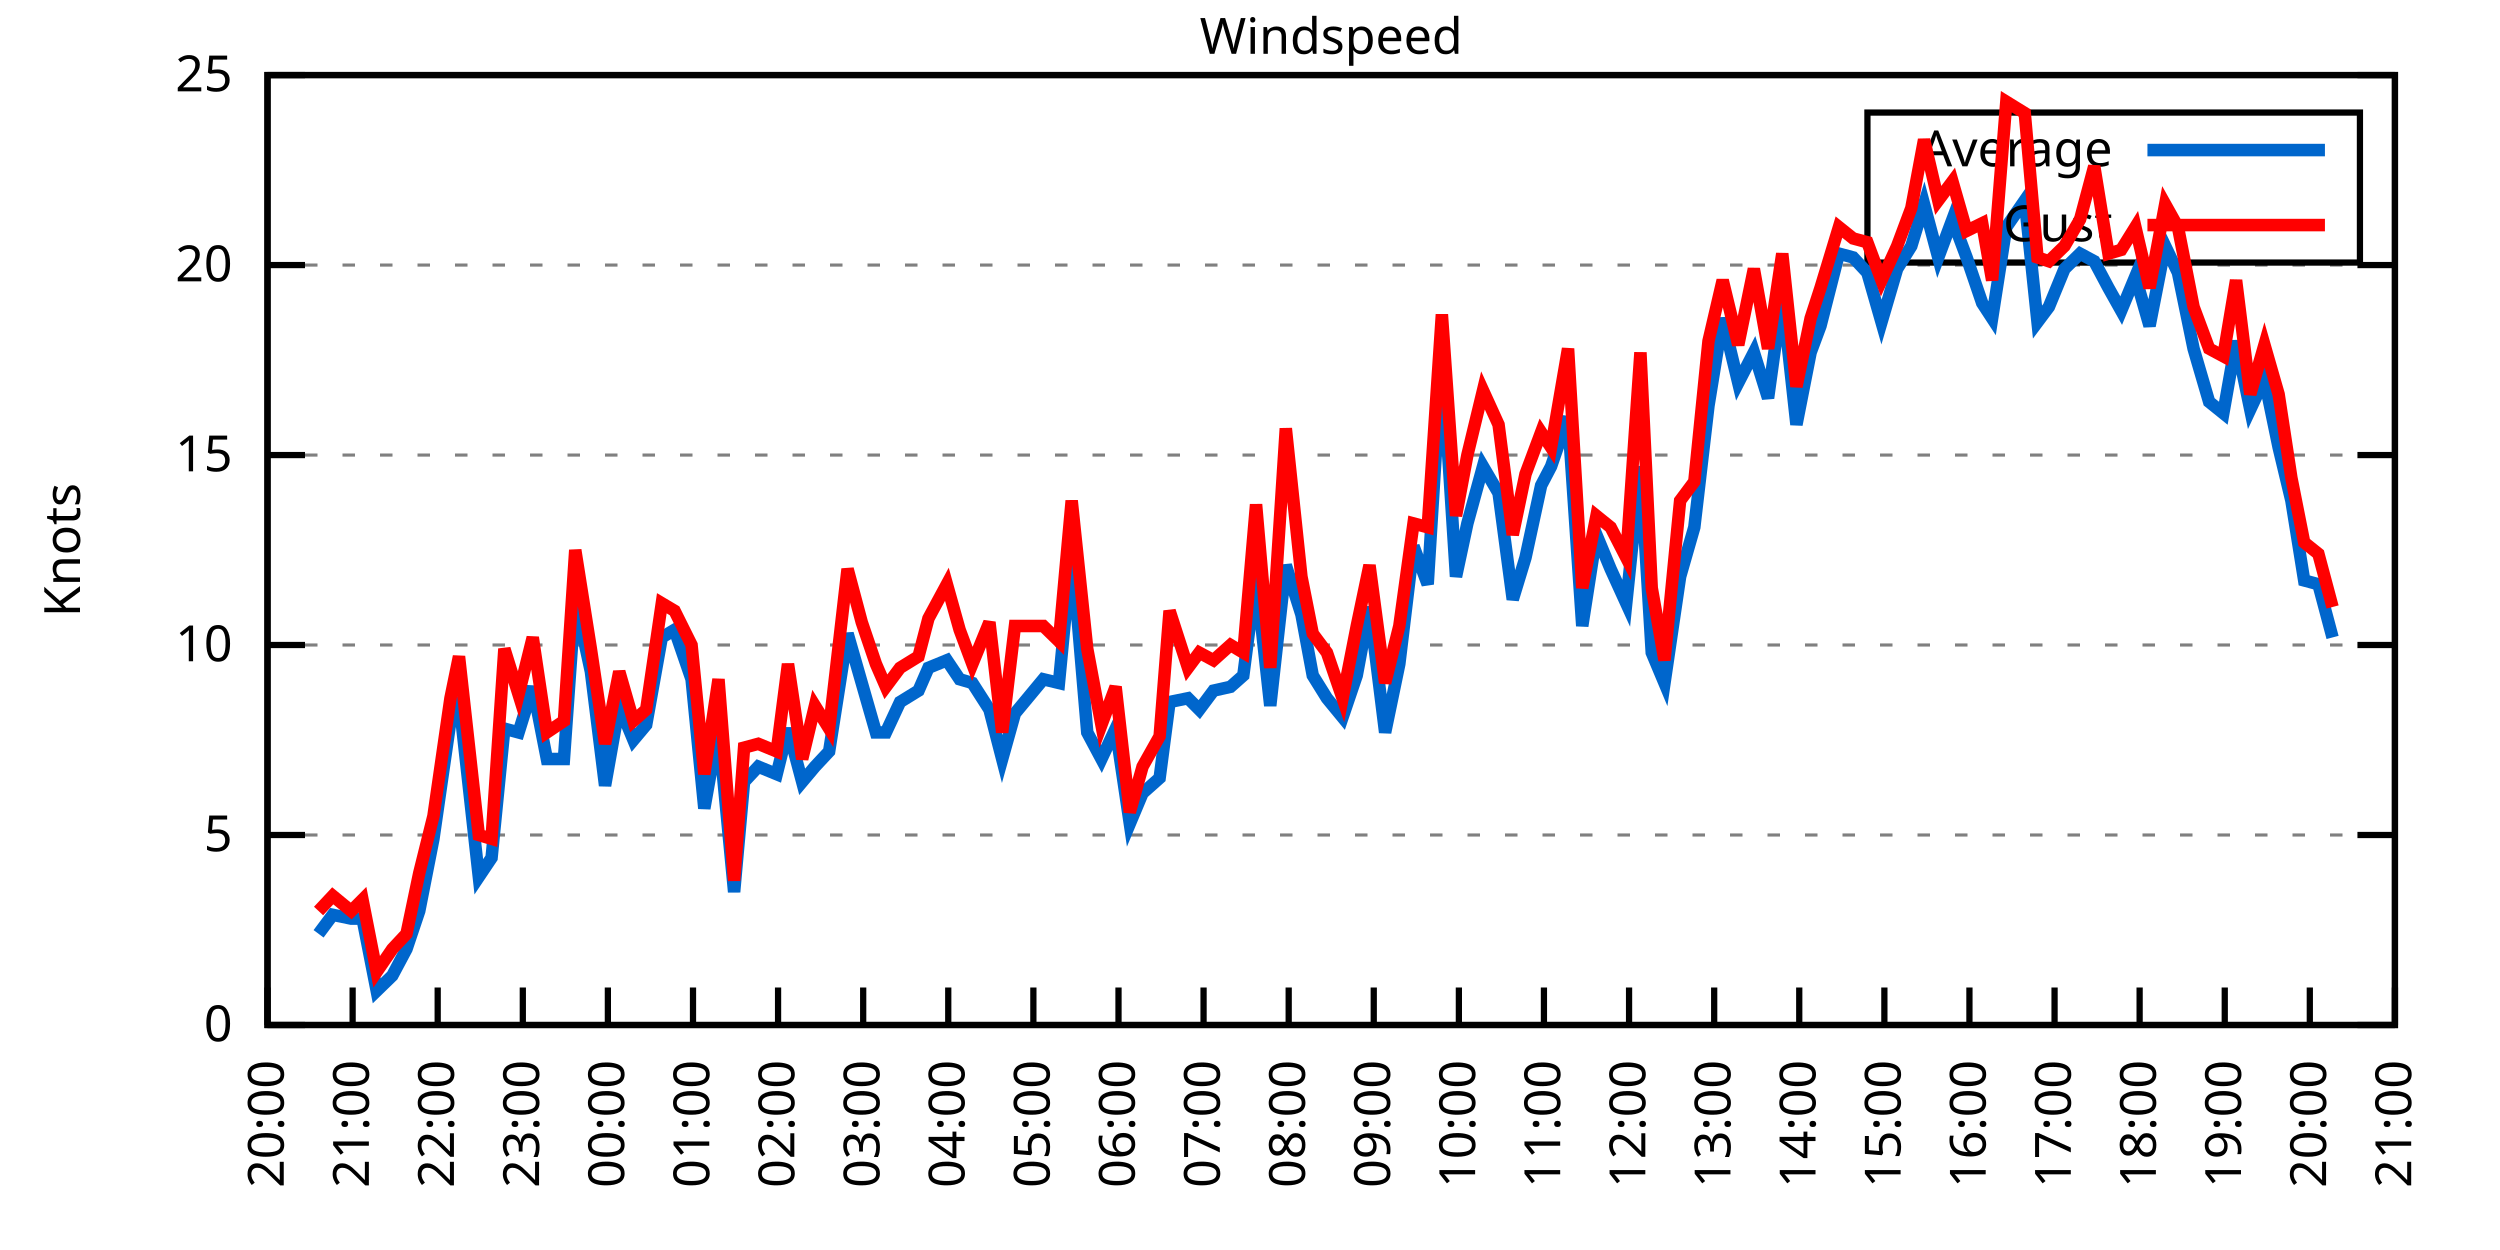
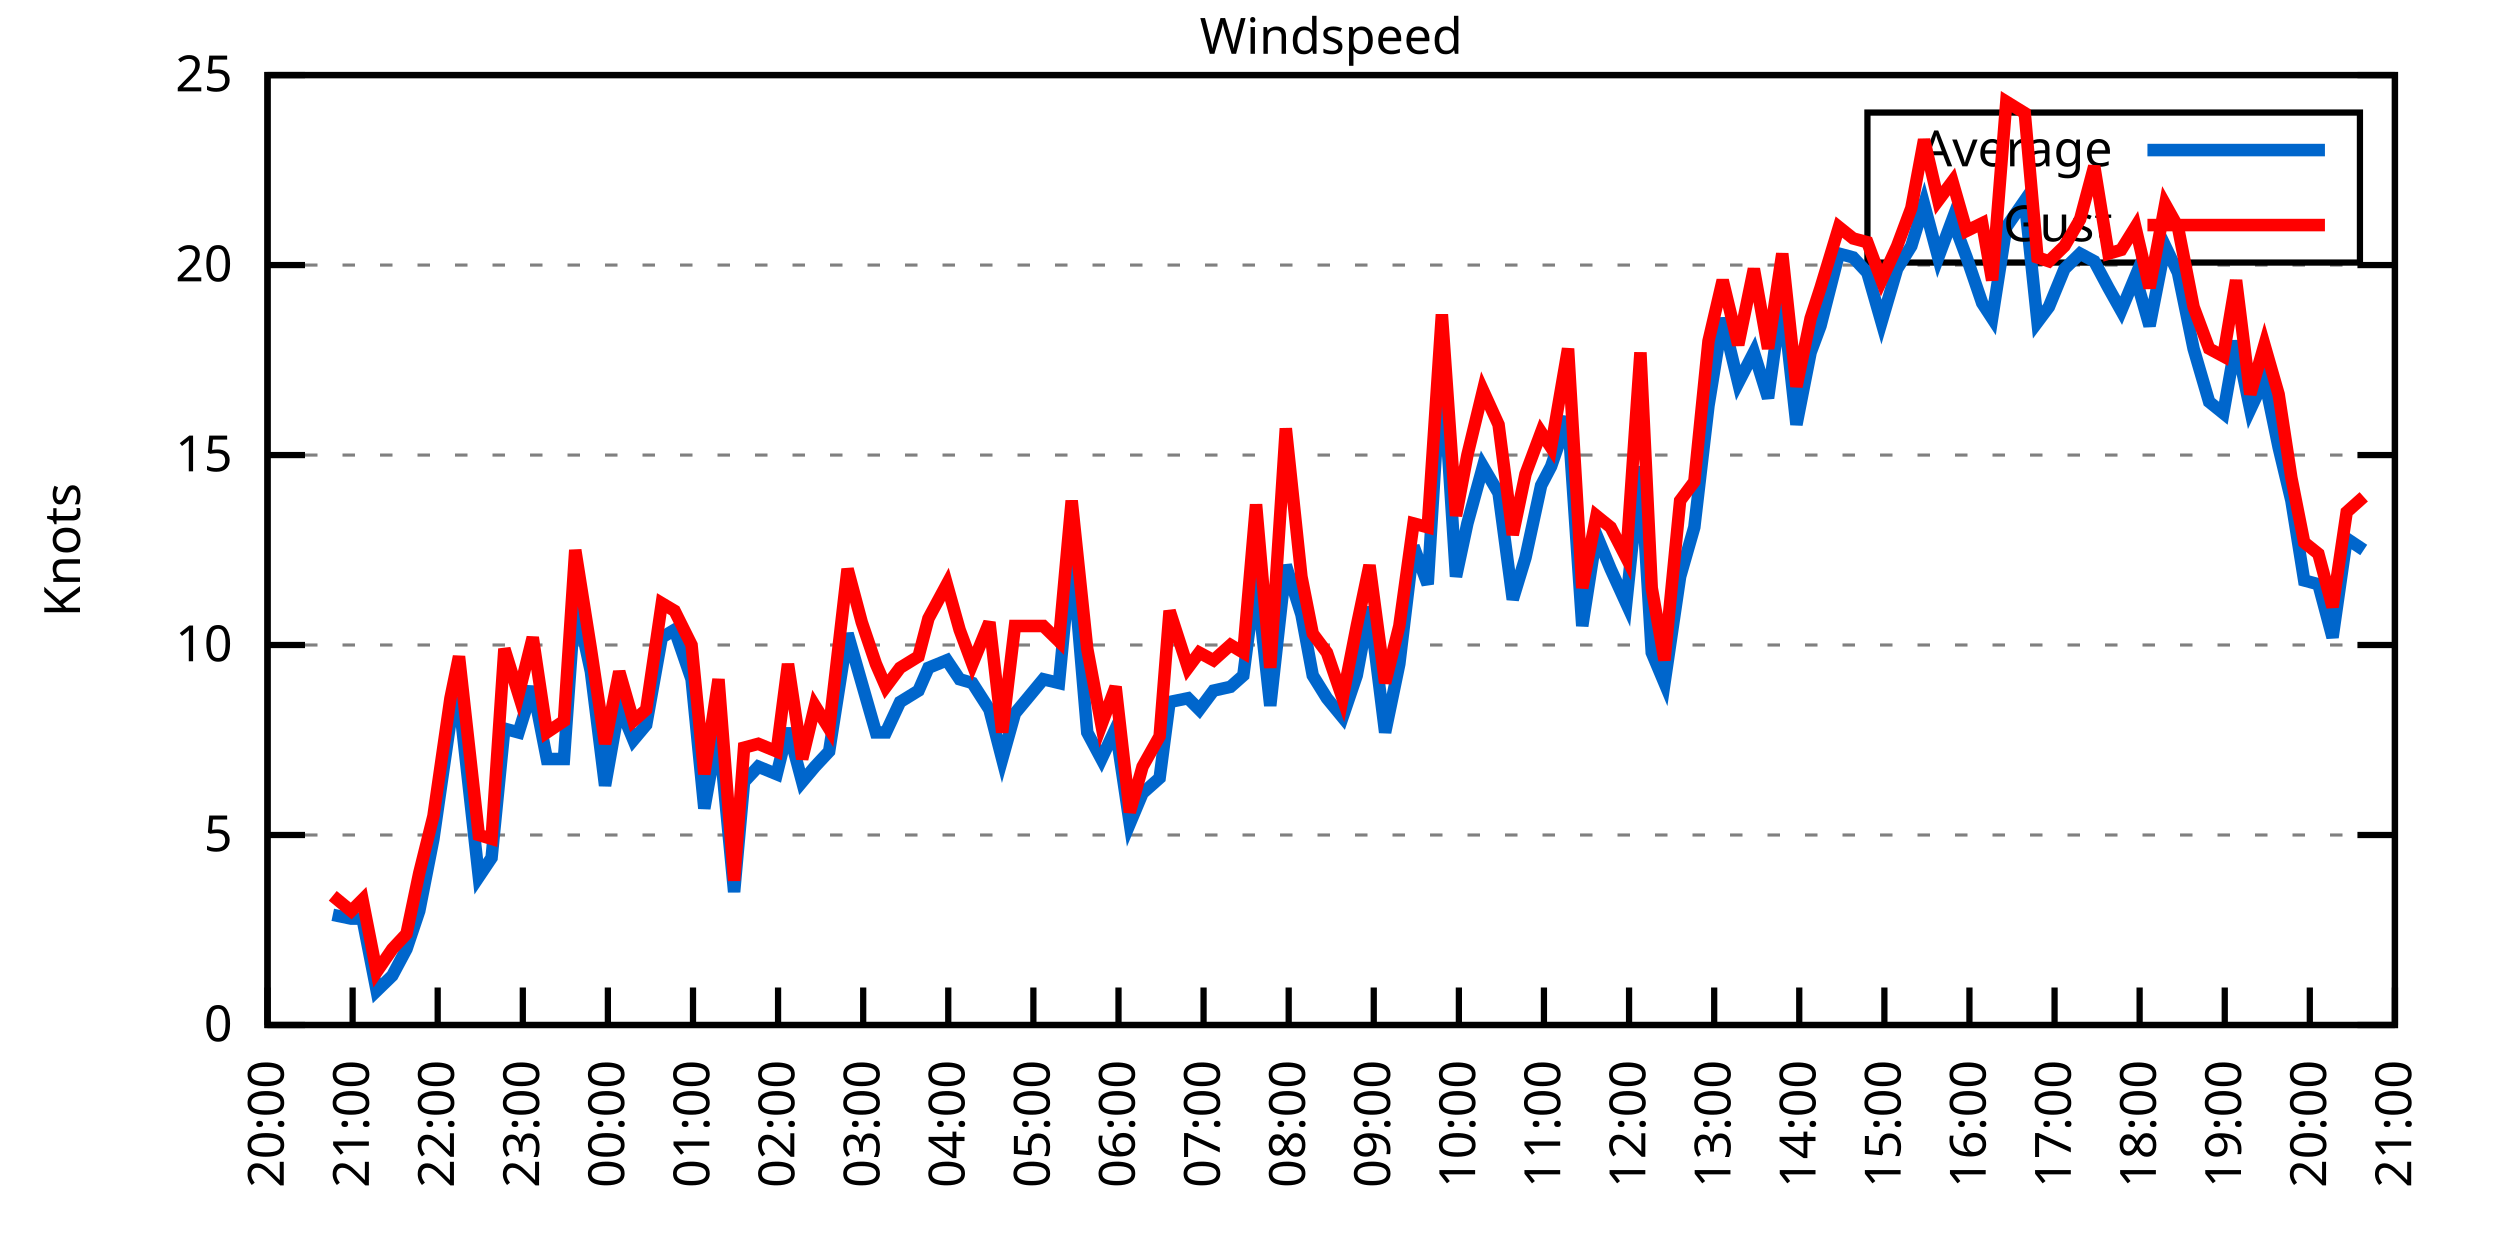
<svg xmlns="http://www.w3.org/2000/svg" xmlns:xlink="http://www.w3.org/1999/xlink" width="400" height="200" viewBox="0 0 400 200">
  <g id="gnuplot_canvas">
    <rect x="0" y="0" width="400" height="200" fill="none" />
    <defs>
      <circle id="gpDot" r="0.5" stroke-width="0.5" stroke="currentColor" />
      <path id="gpPt0" stroke-width="0.333" stroke="currentColor" d="M-1,0 h2 M0,-1 v2" />
      <path id="gpPt1" stroke-width="0.333" stroke="currentColor" d="M-1,-1 L1,1 M1,-1 L-1,1" />
      <path id="gpPt2" stroke-width="0.333" stroke="currentColor" d="M-1,0 L1,0 M0,-1 L0,1 M-1,-1 L1,1 M-1,1 L1,-1" />
      <rect id="gpPt3" stroke-width="0.333" stroke="currentColor" x="-1" y="-1" width="2" height="2" />
      <rect id="gpPt4" stroke-width="0.333" stroke="currentColor" fill="currentColor" x="-1" y="-1" width="2" height="2" />
      <circle id="gpPt5" stroke-width="0.333" stroke="currentColor" cx="0" cy="0" r="1" />
      <use xlink:href="#gpPt5" id="gpPt6" fill="currentColor" stroke="none" />
      <path id="gpPt7" stroke-width="0.333" stroke="currentColor" d="M0,-1.33 L-1.33,0.67 L1.33,0.67 z" />
      <use xlink:href="#gpPt7" id="gpPt8" fill="currentColor" stroke="none" />
      <use xlink:href="#gpPt7" id="gpPt9" stroke="currentColor" transform="rotate(180)" />
      <use xlink:href="#gpPt9" id="gpPt10" fill="currentColor" stroke="none" />
      <use xlink:href="#gpPt3" id="gpPt11" stroke="currentColor" transform="rotate(45)" />
      <use xlink:href="#gpPt11" id="gpPt12" fill="currentColor" stroke="none" />
      <path id="gpPt13" stroke-width="0.333" stroke="currentColor" d="M0,1.330 L1.265,0.411 L0.782,-1.067 L-0.782,-1.076 L-1.265,0.411 z" />
      <use xlink:href="#gpPt13" id="gpPt14" fill="currentColor" stroke="none" />
      <filter id="textbox" filterUnits="objectBoundingBox" x="0" y="0" height="1" width="1">
        <feFlood flood-color="white" flood-opacity="1" result="bgnd" />
        <feComposite in="SourceGraphic" in2="bgnd" operator="atop" />
      </filter>
      <filter id="greybox" filterUnits="objectBoundingBox" x="0" y="0" height="1" width="1">
        <feFlood flood-color="lightgrey" flood-opacity="1" result="grey" />
        <feComposite in="SourceGraphic" in2="grey" operator="atop" />
      </filter>
    </defs>
    <g fill="none" color="white" stroke="currentColor" stroke-width="1.00" stroke-linecap="butt" stroke-linejoin="miter">
</g>
    <g fill="none" color="black" stroke="currentColor" stroke-width="1.00" stroke-linecap="butt" stroke-linejoin="miter">
      <g stroke="none" shape-rendering="crispEdges">
        <polygon fill="rgb(255, 255, 255)" points="42.80,164.00 383.18,164.00 383.18,12.02 42.80,12.02 " />
      </g>
    </g>
    <g fill="none" color="black" stroke="currentColor" stroke-width="1.00" stroke-linecap="butt" stroke-linejoin="miter">
</g>
    <g fill="none" color="black" stroke="black" stroke-width="0.50" stroke-linecap="butt" stroke-linejoin="miter">
</g>
    <g fill="none" color="gray" stroke="currentColor" stroke-width="0.50" stroke-linecap="butt" stroke-linejoin="miter">
      <path stroke="gray" stroke-dasharray="2,4" class="gridline" d="M42.80,164.00 L383.19,164.00  " />
    </g>
    <g fill="none" color="gray" stroke="gray" stroke-width="1.00" stroke-linecap="butt" stroke-linejoin="miter">
</g>
    <g fill="none" color="black" stroke="currentColor" stroke-width="1.00" stroke-linecap="butt" stroke-linejoin="miter">
      <path stroke="black" d="M42.80,164.00 L48.80,164.00 M383.19,164.00 L377.19,164.00  " />
      <g transform="translate(37.20,166.60)" stroke="none" fill="black" font-family="Sans" font-size="8.00" text-anchor="end">
        <text>
          <tspan font-family="Sans"> 0</tspan>
        </text>
      </g>
    </g>
    <g fill="none" color="black" stroke="currentColor" stroke-width="1.00" stroke-linecap="butt" stroke-linejoin="miter">
</g>
    <g fill="none" color="black" stroke="black" stroke-width="0.50" stroke-linecap="butt" stroke-linejoin="miter">
</g>
    <g fill="none" color="gray" stroke="currentColor" stroke-width="0.50" stroke-linecap="butt" stroke-linejoin="miter">
      <path stroke="gray" stroke-dasharray="2,4" class="gridline" d="M42.80,133.60 L383.19,133.60  " />
    </g>
    <g fill="none" color="gray" stroke="gray" stroke-width="1.00" stroke-linecap="butt" stroke-linejoin="miter">
</g>
    <g fill="none" color="black" stroke="currentColor" stroke-width="1.00" stroke-linecap="butt" stroke-linejoin="miter">
      <path stroke="black" d="M42.80,133.60 L48.80,133.60 M383.19,133.60 L377.19,133.60  " />
      <g transform="translate(37.20,136.20)" stroke="none" fill="black" font-family="Sans" font-size="8.00" text-anchor="end">
        <text>
          <tspan font-family="Sans"> 5</tspan>
        </text>
      </g>
    </g>
    <g fill="none" color="black" stroke="currentColor" stroke-width="1.00" stroke-linecap="butt" stroke-linejoin="miter">
</g>
    <g fill="none" color="black" stroke="black" stroke-width="0.50" stroke-linecap="butt" stroke-linejoin="miter">
</g>
    <g fill="none" color="gray" stroke="currentColor" stroke-width="0.50" stroke-linecap="butt" stroke-linejoin="miter">
      <path stroke="gray" stroke-dasharray="2,4" class="gridline" d="M42.80,103.20 L383.19,103.20  " />
    </g>
    <g fill="none" color="gray" stroke="gray" stroke-width="1.00" stroke-linecap="butt" stroke-linejoin="miter">
</g>
    <g fill="none" color="black" stroke="currentColor" stroke-width="1.00" stroke-linecap="butt" stroke-linejoin="miter">
      <path stroke="black" d="M42.80,103.20 L48.80,103.20 M383.19,103.20 L377.19,103.20  " />
      <g transform="translate(37.20,105.80)" stroke="none" fill="black" font-family="Sans" font-size="8.00" text-anchor="end">
        <text>
          <tspan font-family="Sans"> 10</tspan>
        </text>
      </g>
    </g>
    <g fill="none" color="black" stroke="currentColor" stroke-width="1.00" stroke-linecap="butt" stroke-linejoin="miter">
</g>
    <g fill="none" color="black" stroke="black" stroke-width="0.50" stroke-linecap="butt" stroke-linejoin="miter">
</g>
    <g fill="none" color="gray" stroke="currentColor" stroke-width="0.50" stroke-linecap="butt" stroke-linejoin="miter">
      <path stroke="gray" stroke-dasharray="2,4" class="gridline" d="M42.80,72.81 L383.19,72.81  " />
    </g>
    <g fill="none" color="gray" stroke="gray" stroke-width="1.00" stroke-linecap="butt" stroke-linejoin="miter">
</g>
    <g fill="none" color="black" stroke="currentColor" stroke-width="1.00" stroke-linecap="butt" stroke-linejoin="miter">
      <path stroke="black" d="M42.80,72.81 L48.80,72.81 M383.19,72.81 L377.19,72.81  " />
      <g transform="translate(37.20,75.41)" stroke="none" fill="black" font-family="Sans" font-size="8.00" text-anchor="end">
        <text>
          <tspan font-family="Sans"> 15</tspan>
        </text>
      </g>
    </g>
    <g fill="none" color="black" stroke="currentColor" stroke-width="1.00" stroke-linecap="butt" stroke-linejoin="miter">
</g>
    <g fill="none" color="black" stroke="black" stroke-width="0.50" stroke-linecap="butt" stroke-linejoin="miter">
</g>
    <g fill="none" color="gray" stroke="currentColor" stroke-width="0.50" stroke-linecap="butt" stroke-linejoin="miter">
      <path stroke="gray" stroke-dasharray="2,4" class="gridline" d="M42.80,42.41 L383.19,42.41  " />
    </g>
    <g fill="none" color="gray" stroke="gray" stroke-width="1.00" stroke-linecap="butt" stroke-linejoin="miter">
</g>
    <g fill="none" color="black" stroke="currentColor" stroke-width="1.00" stroke-linecap="butt" stroke-linejoin="miter">
      <path stroke="black" d="M42.80,42.41 L48.80,42.41 M383.19,42.41 L377.19,42.41  " />
      <g transform="translate(37.20,45.01)" stroke="none" fill="black" font-family="Sans" font-size="8.00" text-anchor="end">
        <text>
          <tspan font-family="Sans"> 20</tspan>
        </text>
      </g>
    </g>
    <g fill="none" color="black" stroke="currentColor" stroke-width="1.00" stroke-linecap="butt" stroke-linejoin="miter">
</g>
    <g fill="none" color="black" stroke="black" stroke-width="0.50" stroke-linecap="butt" stroke-linejoin="miter">
</g>
    <g fill="none" color="gray" stroke="currentColor" stroke-width="0.50" stroke-linecap="butt" stroke-linejoin="miter">
      <path stroke="gray" stroke-dasharray="2,4" class="gridline" d="M42.80,12.01 L383.19,12.01  " />
    </g>
    <g fill="none" color="gray" stroke="gray" stroke-width="1.00" stroke-linecap="butt" stroke-linejoin="miter">
</g>
    <g fill="none" color="black" stroke="currentColor" stroke-width="1.00" stroke-linecap="butt" stroke-linejoin="miter">
      <path stroke="black" d="M42.80,12.01 L48.80,12.01 M383.19,12.01 L377.19,12.01  " />
      <g transform="translate(37.20,14.61)" stroke="none" fill="black" font-family="Sans" font-size="8.00" text-anchor="end">
        <text>
          <tspan font-family="Sans"> 25</tspan>
        </text>
      </g>
    </g>
    <g fill="none" color="black" stroke="currentColor" stroke-width="1.00" stroke-linecap="butt" stroke-linejoin="miter">
      <path stroke="black" d="M42.80,164.00 L42.80,158.00  " />
      <g transform="translate(45.40,169.60) rotate(270.00)" stroke="none" fill="black" font-family="Sans" font-size="8.00" text-anchor="end">
        <text>
          <tspan font-family="Sans">20:00</tspan>
        </text>
      </g>
    </g>
    <g fill="none" color="black" stroke="currentColor" stroke-width="1.00" stroke-linecap="butt" stroke-linejoin="miter">
      <path stroke="black" d="M56.42,164.00 L56.42,158.00  " />
      <g transform="translate(59.02,169.60) rotate(270.00)" stroke="none" fill="black" font-family="Sans" font-size="8.00" text-anchor="end">
        <text>
          <tspan font-family="Sans">21:00</tspan>
        </text>
      </g>
    </g>
    <g fill="none" color="black" stroke="currentColor" stroke-width="1.00" stroke-linecap="butt" stroke-linejoin="miter">
      <path stroke="black" d="M70.03,164.00 L70.03,158.00  " />
      <g transform="translate(72.63,169.60) rotate(270.00)" stroke="none" fill="black" font-family="Sans" font-size="8.00" text-anchor="end">
        <text>
          <tspan font-family="Sans">22:00</tspan>
        </text>
      </g>
    </g>
    <g fill="none" color="black" stroke="currentColor" stroke-width="1.00" stroke-linecap="butt" stroke-linejoin="miter">
      <path stroke="black" d="M83.65,164.00 L83.65,158.00  " />
      <g transform="translate(86.25,169.60) rotate(270.00)" stroke="none" fill="black" font-family="Sans" font-size="8.00" text-anchor="end">
        <text>
          <tspan font-family="Sans">23:00</tspan>
        </text>
      </g>
    </g>
    <g fill="none" color="black" stroke="currentColor" stroke-width="1.00" stroke-linecap="butt" stroke-linejoin="miter">
      <path stroke="black" d="M97.26,164.00 L97.26,158.00  " />
      <g transform="translate(99.86,169.60) rotate(270.00)" stroke="none" fill="black" font-family="Sans" font-size="8.00" text-anchor="end">
        <text>
          <tspan font-family="Sans">00:00</tspan>
        </text>
      </g>
    </g>
    <g fill="none" color="black" stroke="currentColor" stroke-width="1.00" stroke-linecap="butt" stroke-linejoin="miter">
      <path stroke="black" d="M110.88,164.00 L110.88,158.00  " />
      <g transform="translate(113.48,169.60) rotate(270.00)" stroke="none" fill="black" font-family="Sans" font-size="8.00" text-anchor="end">
        <text>
          <tspan font-family="Sans">01:00</tspan>
        </text>
      </g>
    </g>
    <g fill="none" color="black" stroke="currentColor" stroke-width="1.00" stroke-linecap="butt" stroke-linejoin="miter">
      <path stroke="black" d="M124.49,164.00 L124.49,158.00  " />
      <g transform="translate(127.09,169.60) rotate(270.00)" stroke="none" fill="black" font-family="Sans" font-size="8.00" text-anchor="end">
        <text>
          <tspan font-family="Sans">02:00</tspan>
        </text>
      </g>
    </g>
    <g fill="none" color="black" stroke="currentColor" stroke-width="1.00" stroke-linecap="butt" stroke-linejoin="miter">
      <path stroke="black" d="M138.11,164.00 L138.11,158.00  " />
      <g transform="translate(140.71,169.60) rotate(270.00)" stroke="none" fill="black" font-family="Sans" font-size="8.00" text-anchor="end">
        <text>
          <tspan font-family="Sans">03:00</tspan>
        </text>
      </g>
    </g>
    <g fill="none" color="black" stroke="currentColor" stroke-width="1.00" stroke-linecap="butt" stroke-linejoin="miter">
      <path stroke="black" d="M151.72,164.00 L151.72,158.00  " />
      <g transform="translate(154.32,169.60) rotate(270.00)" stroke="none" fill="black" font-family="Sans" font-size="8.00" text-anchor="end">
        <text>
          <tspan font-family="Sans">04:00</tspan>
        </text>
      </g>
    </g>
    <g fill="none" color="black" stroke="currentColor" stroke-width="1.00" stroke-linecap="butt" stroke-linejoin="miter">
      <path stroke="black" d="M165.34,164.00 L165.34,158.00  " />
      <g transform="translate(167.94,169.60) rotate(270.00)" stroke="none" fill="black" font-family="Sans" font-size="8.00" text-anchor="end">
        <text>
          <tspan font-family="Sans">05:00</tspan>
        </text>
      </g>
    </g>
    <g fill="none" color="black" stroke="currentColor" stroke-width="1.00" stroke-linecap="butt" stroke-linejoin="miter">
      <path stroke="black" d="M178.96,164.00 L178.96,158.00  " />
      <g transform="translate(181.56,169.60) rotate(270.00)" stroke="none" fill="black" font-family="Sans" font-size="8.00" text-anchor="end">
        <text>
          <tspan font-family="Sans">06:00</tspan>
        </text>
      </g>
    </g>
    <g fill="none" color="black" stroke="currentColor" stroke-width="1.00" stroke-linecap="butt" stroke-linejoin="miter">
      <path stroke="black" d="M192.57,164.00 L192.57,158.00  " />
      <g transform="translate(195.17,169.60) rotate(270.00)" stroke="none" fill="black" font-family="Sans" font-size="8.00" text-anchor="end">
        <text>
          <tspan font-family="Sans">07:00</tspan>
        </text>
      </g>
    </g>
    <g fill="none" color="black" stroke="currentColor" stroke-width="1.00" stroke-linecap="butt" stroke-linejoin="miter">
      <path stroke="black" d="M206.19,164.00 L206.19,158.00  " />
      <g transform="translate(208.79,169.60) rotate(270.00)" stroke="none" fill="black" font-family="Sans" font-size="8.00" text-anchor="end">
        <text>
          <tspan font-family="Sans">08:00</tspan>
        </text>
      </g>
    </g>
    <g fill="none" color="black" stroke="currentColor" stroke-width="1.00" stroke-linecap="butt" stroke-linejoin="miter">
      <path stroke="black" d="M219.80,164.00 L219.80,158.00  " />
      <g transform="translate(222.40,169.60) rotate(270.00)" stroke="none" fill="black" font-family="Sans" font-size="8.00" text-anchor="end">
        <text>
          <tspan font-family="Sans">09:00</tspan>
        </text>
      </g>
    </g>
    <g fill="none" color="black" stroke="currentColor" stroke-width="1.00" stroke-linecap="butt" stroke-linejoin="miter">
      <path stroke="black" d="M233.42,164.00 L233.42,158.00  " />
      <g transform="translate(236.02,169.60) rotate(270.00)" stroke="none" fill="black" font-family="Sans" font-size="8.00" text-anchor="end">
        <text>
          <tspan font-family="Sans">10:00</tspan>
        </text>
      </g>
    </g>
    <g fill="none" color="black" stroke="currentColor" stroke-width="1.00" stroke-linecap="butt" stroke-linejoin="miter">
      <path stroke="black" d="M247.03,164.00 L247.03,158.00  " />
      <g transform="translate(249.63,169.60) rotate(270.00)" stroke="none" fill="black" font-family="Sans" font-size="8.00" text-anchor="end">
        <text>
          <tspan font-family="Sans">11:00</tspan>
        </text>
      </g>
    </g>
    <g fill="none" color="black" stroke="currentColor" stroke-width="1.00" stroke-linecap="butt" stroke-linejoin="miter">
      <path stroke="black" d="M260.65,164.00 L260.65,158.00  " />
      <g transform="translate(263.25,169.60) rotate(270.00)" stroke="none" fill="black" font-family="Sans" font-size="8.00" text-anchor="end">
        <text>
          <tspan font-family="Sans">12:00</tspan>
        </text>
      </g>
    </g>
    <g fill="none" color="black" stroke="currentColor" stroke-width="1.00" stroke-linecap="butt" stroke-linejoin="miter">
      <path stroke="black" d="M274.27,164.00 L274.27,158.00  " />
      <g transform="translate(276.87,169.60) rotate(270.00)" stroke="none" fill="black" font-family="Sans" font-size="8.00" text-anchor="end">
        <text>
          <tspan font-family="Sans">13:00</tspan>
        </text>
      </g>
    </g>
    <g fill="none" color="black" stroke="currentColor" stroke-width="1.00" stroke-linecap="butt" stroke-linejoin="miter">
      <path stroke="black" d="M287.88,164.00 L287.88,158.00  " />
      <g transform="translate(290.48,169.60) rotate(270.00)" stroke="none" fill="black" font-family="Sans" font-size="8.00" text-anchor="end">
        <text>
          <tspan font-family="Sans">14:00</tspan>
        </text>
      </g>
    </g>
    <g fill="none" color="black" stroke="currentColor" stroke-width="1.00" stroke-linecap="butt" stroke-linejoin="miter">
      <path stroke="black" d="M301.50,164.00 L301.50,158.00  " />
      <g transform="translate(304.10,169.60) rotate(270.00)" stroke="none" fill="black" font-family="Sans" font-size="8.00" text-anchor="end">
        <text>
          <tspan font-family="Sans">15:00</tspan>
        </text>
      </g>
    </g>
    <g fill="none" color="black" stroke="currentColor" stroke-width="1.00" stroke-linecap="butt" stroke-linejoin="miter">
      <path stroke="black" d="M315.11,164.00 L315.11,158.00  " />
      <g transform="translate(317.71,169.60) rotate(270.00)" stroke="none" fill="black" font-family="Sans" font-size="8.00" text-anchor="end">
        <text>
          <tspan font-family="Sans">16:00</tspan>
        </text>
      </g>
    </g>
    <g fill="none" color="black" stroke="currentColor" stroke-width="1.00" stroke-linecap="butt" stroke-linejoin="miter">
      <path stroke="black" d="M328.73,164.00 L328.73,158.00  " />
      <g transform="translate(331.33,169.60) rotate(270.00)" stroke="none" fill="black" font-family="Sans" font-size="8.00" text-anchor="end">
        <text>
          <tspan font-family="Sans">17:00</tspan>
        </text>
      </g>
    </g>
    <g fill="none" color="black" stroke="currentColor" stroke-width="1.00" stroke-linecap="butt" stroke-linejoin="miter">
      <path stroke="black" d="M342.34,164.00 L342.34,158.00  " />
      <g transform="translate(344.94,169.60) rotate(270.00)" stroke="none" fill="black" font-family="Sans" font-size="8.00" text-anchor="end">
        <text>
          <tspan font-family="Sans">18:00</tspan>
        </text>
      </g>
    </g>
    <g fill="none" color="black" stroke="currentColor" stroke-width="1.00" stroke-linecap="butt" stroke-linejoin="miter">
      <path stroke="black" d="M355.96,164.00 L355.96,158.00  " />
      <g transform="translate(358.56,169.60) rotate(270.00)" stroke="none" fill="black" font-family="Sans" font-size="8.00" text-anchor="end">
        <text>
          <tspan font-family="Sans">19:00</tspan>
        </text>
      </g>
    </g>
    <g fill="none" color="black" stroke="currentColor" stroke-width="1.00" stroke-linecap="butt" stroke-linejoin="miter">
      <path stroke="black" d="M369.57,164.00 L369.57,158.00  " />
      <g transform="translate(372.17,169.60) rotate(270.00)" stroke="none" fill="black" font-family="Sans" font-size="8.00" text-anchor="end">
        <text>
          <tspan font-family="Sans">20:00</tspan>
        </text>
      </g>
    </g>
    <g fill="none" color="black" stroke="currentColor" stroke-width="1.00" stroke-linecap="butt" stroke-linejoin="miter">
      <path stroke="black" d="M383.19,164.00 L383.19,158.00  " />
      <g transform="translate(385.79,169.60) rotate(270.00)" stroke="none" fill="black" font-family="Sans" font-size="8.00" text-anchor="end">
        <text>
          <tspan font-family="Sans">21:00</tspan>
        </text>
      </g>
    </g>
    <g fill="none" color="black" stroke="currentColor" stroke-width="1.00" stroke-linecap="butt" stroke-linejoin="miter">
</g>
    <g fill="none" color="black" stroke="currentColor" stroke-width="1.00" stroke-linecap="butt" stroke-linejoin="miter">
      <path stroke="black" d="M42.80,12.01 L42.80,164.00 L383.19,164.00 L383.19,12.01 L42.80,12.01 Z  " />
    </g>
    <g fill="none" color="black" stroke="currentColor" stroke-width="1.00" stroke-linecap="butt" stroke-linejoin="miter">
</g>
    <g fill="none" color="black" stroke="currentColor" stroke-width="1.00" stroke-linecap="butt" stroke-linejoin="miter">
      <path stroke="black" d="M298.79,42.01 L298.79,18.01 L377.59,18.01 L377.59,42.01 L298.79,42.01 Z  " />
    </g>
    <g id="Windspeed_plot_1">
      <g fill="none" color="white" stroke="black" stroke-width="2.00" stroke-linecap="butt" stroke-linejoin="miter">
</g>
      <g fill="none" color="black" stroke="currentColor" stroke-width="2.00" stroke-linecap="butt" stroke-linejoin="miter">
        <g transform="translate(337.99,26.61)" stroke="none" fill="black" font-family="Sans" font-size="8.00" text-anchor="end">
          <text>
            <tspan font-family="Sans">Average</tspan>
          </text>
        </g>
      </g>
      <g fill="none" color="black" stroke="currentColor" stroke-width="2.00" stroke-linecap="butt" stroke-linejoin="miter">
-         <path stroke="rgb(  0, 102, 204)" d="M343.59,24.01 L371.99,24.01 M50.97,149.41 L53.24,146.37 L56.19,146.98 L58.00,146.98 L60.27,158.53 L62.77,156.10   L65.04,151.84 L67.08,145.76 L69.35,134.21 L72.07,115.36 L73.44,111.72 L76.61,140.29 L78.65,137.25 L80.70,116.58   L82.97,117.19 L85.24,109.89 L87.50,121.44 L90.23,121.44 L92.04,95.91 L94.54,107.46 L96.81,125.70 L99.08,112.93   L101.35,118.40 L103.39,115.97 L105.89,101.99 L107.93,100.77 L110.65,108.68 L112.69,129.35 L114.96,116.58 L117.46,142.72   L119.05,125.09 L121.32,122.66 L124.27,123.87 L126.08,116.58 L128.35,125.09 L130.39,122.66 L132.66,120.23 L135.61,101.38   L137.88,109.28 L140.15,117.19 L141.74,117.19 L144.01,112.32 L146.96,110.50 L148.55,106.85 L151.50,105.64 L153.54,108.68   L155.58,109.28 L158.31,113.54 L160.35,121.44 L162.39,114.15 L166.93,108.68 L169.43,109.28 L171.47,88.00 L173.96,117.19   L176.23,121.44 L178.50,116.58 L180.77,131.78 L182.81,126.91 L185.54,124.48 L187.13,112.32 L190.08,111.72 L191.89,113.54   L194.16,110.50 L196.88,109.89 L198.93,108.07 L200.97,92.26 L203.24,112.93 L205.73,90.44 L208.23,98.34 L210.04,108.07   L212.31,111.72 L214.81,114.76 L217.08,108.07 L219.12,97.12 L221.62,117.19 L223.89,106.24 L226.16,87.40 L228.43,93.48   L230.70,57.00 L232.96,92.26 L234.78,83.75 L237.28,74.63 L239.77,78.89 L242.04,95.91 L244.08,89.22 L246.58,77.67   L248.17,74.63 L250.89,66.73 L253.16,100.16 L255.43,85.57 L257.70,91.04 L260.20,96.52 L262.47,74.63 L264.28,104.42   L266.32,109.28 L268.82,92.26 L271.09,84.36 L273.36,64.90 L275.63,50.92 L278.12,61.25 L280.62,56.39 L282.89,63.69   L285.16,47.27 L287.43,67.94 L289.70,56.39 L291.28,52.14 L294.23,40.58 L296.50,41.19 L298.77,43.62 L301.04,51.53   L303.54,43.02 L305.81,39.37 L307.85,32.68 L310.12,41.19 L312.39,35.11 L314.66,41.19 L317.15,48.49 L318.74,50.92   L321.01,36.33 L323.96,32.07 L326.00,51.53 L327.82,49.10 L330.32,43.02 L332.81,40.58 L335.08,41.80 L337.35,46.06   L339.39,49.70 L341.66,44.23 L343.93,52.14 L346.43,39.37 L348.47,43.62 L350.97,55.78 L353.46,64.29 L355.73,66.12   L357.77,54.57 L360.04,65.51 L362.31,60.65 L364.58,71.59 L366.62,80.10 L368.67,92.87 L370.94,93.48 L373.21,101.99    " />
+         <path stroke="rgb(  0, 102, 204)" d="M343.59,24.01 L371.99,24.01 M53.24,146.37 L56.19,146.98 L58.00,146.98 L60.27,158.53 L62.77,156.10 L65.04,151.84   L67.08,145.76 L69.35,134.21 L72.07,115.36 L73.44,111.72 L76.61,140.29 L78.65,137.25 L80.70,116.58 L82.97,117.19   L85.24,109.89 L87.50,121.44 L90.23,121.44 L92.04,95.91 L94.54,107.46 L96.81,125.70 L99.08,112.93 L101.35,118.40   L103.39,115.97 L105.89,101.99 L107.93,100.77 L110.65,108.68 L112.69,129.35 L114.96,116.58 L117.46,142.72 L119.05,125.09   L121.32,122.66 L124.27,123.87 L126.08,116.58 L128.35,125.09 L130.39,122.66 L132.66,120.23 L135.61,101.38 L137.88,109.28   L140.15,117.19 L141.74,117.19 L144.01,112.32 L146.96,110.50 L148.55,106.85 L151.50,105.64 L153.54,108.68 L155.58,109.28   L158.31,113.54 L160.35,121.44 L162.39,114.15 L166.93,108.68 L169.43,109.28 L171.47,88.00 L173.96,117.19 L176.23,121.44   L178.50,116.58 L180.77,131.78 L182.81,126.91 L185.54,124.48 L187.13,112.32 L190.08,111.72 L191.89,113.54 L194.16,110.50   L196.88,109.89 L198.93,108.07 L200.97,92.26 L203.24,112.93 L205.73,90.44 L208.23,98.34 L210.04,108.07 L212.31,111.72   L214.81,114.76 L217.08,108.07 L219.12,97.12 L221.62,117.19 L223.89,106.24 L226.16,87.40 L228.43,93.48 L230.70,57.00   L232.96,92.26 L234.78,83.75 L237.28,74.63 L239.77,78.89 L242.04,95.91 L244.08,89.22 L246.58,77.67 L248.17,74.63   L250.89,66.73 L253.16,100.16 L255.43,85.57 L257.70,91.04 L260.20,96.52 L262.47,74.63 L264.28,104.42 L266.32,109.28   L268.82,92.26 L271.09,84.36 L273.36,64.90 L275.63,50.92 L278.12,61.25 L280.62,56.39 L282.89,63.69 L285.16,47.27   L287.43,67.94 L289.70,56.39 L291.28,52.14 L294.23,40.58 L296.50,41.19 L298.77,43.62 L301.04,51.53 L303.54,43.02   L305.81,39.37 L307.85,32.68 L310.12,41.19 L312.39,35.11 L314.66,41.19 L317.15,48.49 L318.74,50.92 L321.01,36.33   L323.96,32.07 L326.00,51.53 L327.82,49.10 L330.32,43.02 L332.81,40.58 L335.08,41.80 L337.35,46.06 L339.39,49.70   L341.66,44.23 L343.93,52.14 L346.43,39.37 L348.47,43.62 L350.97,55.78 L353.46,64.29 L355.73,66.12 L357.77,54.57   L360.04,65.51 L362.31,60.65 L364.58,71.59 L366.62,80.10 L368.67,92.87 L370.94,93.48 L373.21,101.99 L375.47,86.18   L378.20,88.00  " />
      </g>
    </g>
    <g id="Windspeed_plot_2">
      <g fill="none" color="black" stroke="currentColor" stroke-width="2.00" stroke-linecap="butt" stroke-linejoin="miter">
        <g transform="translate(337.99,38.61)" stroke="none" fill="black" font-family="Sans" font-size="8.00" text-anchor="end">
          <text>
            <tspan font-family="Sans">Gust</tspan>
          </text>
        </g>
      </g>
      <g fill="none" color="black" stroke="currentColor" stroke-width="2.00" stroke-linecap="butt" stroke-linejoin="miter">
-         <path stroke="rgb(255,   0,   0)" d="M343.59,36.01 L371.99,36.01 M50.97,145.76 L53.24,143.33 L56.19,145.76 L58.00,143.94 L60.27,155.49 L62.77,151.84   L65.04,149.41 L67.08,139.68 L69.35,130.56 L72.07,111.72 L73.44,105.03 L76.61,133.60 L78.65,134.21 L80.70,103.81   L82.97,111.11 L85.24,101.99 L87.50,117.19 L90.23,115.36 L92.04,88.00 L94.54,103.81 L96.81,119.01 L99.08,107.46   L101.35,115.36 L103.39,113.54 L105.89,96.52 L107.93,97.73 L110.65,103.20 L112.69,123.87 L114.96,108.68 L117.46,140.90   L119.05,119.62 L121.32,119.01 L124.27,120.23 L126.08,106.24 L128.35,121.44 L130.39,112.93 L132.66,116.58 L135.61,91.04   L137.88,99.56 L140.15,106.24 L141.74,109.89 L144.01,106.85 L146.96,105.03 L148.55,98.95 L151.50,93.48 L153.54,100.77   L155.58,106.24 L158.31,99.56 L160.35,117.19 L162.39,100.16 L166.93,100.16 L169.43,102.60 L171.47,80.10 L173.96,103.81   L176.23,115.97 L178.50,109.89 L180.77,129.95 L182.81,122.66 L185.54,117.80 L187.13,97.73 L190.08,106.85 L191.89,104.42   L194.16,105.64 L196.88,103.20 L198.93,104.42 L200.97,80.71 L203.24,106.85 L205.73,68.55 L208.23,92.26 L210.04,101.38   L212.31,104.42 L214.81,111.72 L217.08,100.16 L219.12,90.44 L221.62,109.28 L223.89,100.16 L226.16,83.75 L228.43,84.36   L230.70,50.31 L232.96,82.53 L234.78,72.81 L237.28,62.47 L239.77,67.94 L242.04,85.57 L244.08,75.85 L246.58,69.16   L248.17,71.59 L250.89,55.78 L253.16,94.08 L255.43,82.53 L257.70,84.36 L260.20,89.22 L262.47,56.39 L264.28,94.08   L266.32,105.64 L268.82,80.10 L271.09,77.06 L273.36,54.57 L275.63,44.84 L278.12,55.18 L280.62,43.02 L282.89,55.78   L285.16,40.58 L287.43,61.86 L289.70,50.92 L291.28,46.06 L294.23,36.33 L296.50,38.15 L298.77,38.76 L301.04,44.84   L303.54,39.37 L305.81,33.29 L307.85,22.35 L310.12,32.07 L312.39,29.03 L314.66,36.94 L317.15,35.72 L318.74,44.84   L321.01,16.27 L323.96,18.09 L326.00,41.19 L327.82,41.80 L330.32,39.37 L332.81,35.11 L335.08,26.60 L337.35,40.58   L339.39,39.98 L341.66,36.33 L343.93,46.06 L346.43,32.68 L348.47,36.33 L350.97,49.10 L353.46,55.78 L355.73,57.00   L357.77,44.84 L360.04,63.08 L362.31,55.18 L364.58,63.08 L366.62,76.45 L368.67,86.79 L370.94,88.61 L373.21,97.12    " />
+         <path stroke="rgb(255,   0,   0)" d="M343.59,36.01 L371.99,36.01 M53.24,143.33 L56.19,145.76 L58.00,143.94 L60.27,155.49 L62.77,151.84 L65.04,149.41   L67.08,139.68 L69.35,130.56 L72.07,111.72 L73.44,105.03 L76.61,133.60 L78.65,134.21 L80.70,103.81 L82.97,111.11   L85.24,101.99 L87.50,117.19 L90.23,115.36 L92.04,88.00 L94.54,103.81 L96.81,119.01 L99.08,107.46 L101.35,115.36   L103.39,113.54 L105.89,96.52 L107.93,97.73 L110.65,103.20 L112.69,123.87 L114.96,108.68 L117.46,140.90 L119.05,119.62   L121.32,119.01 L124.27,120.23 L126.08,106.24 L128.35,121.44 L130.39,112.93 L132.66,116.58 L135.61,91.04 L137.88,99.56   L140.15,106.24 L141.74,109.89 L144.01,106.85 L146.96,105.03 L148.55,98.95 L151.50,93.48 L153.54,100.77 L155.58,106.24   L158.31,99.56 L160.35,117.19 L162.39,100.16 L166.93,100.16 L169.43,102.60 L171.47,80.10 L173.96,103.81 L176.23,115.97   L178.50,109.89 L180.77,129.95 L182.81,122.66 L185.54,117.80 L187.13,97.73 L190.08,106.85 L191.89,104.42 L194.16,105.64   L196.88,103.20 L198.93,104.42 L200.97,80.71 L203.24,106.85 L205.73,68.55 L208.23,92.26 L210.04,101.38 L212.31,104.42   L214.81,111.72 L217.08,100.16 L219.12,90.44 L221.62,109.28 L223.89,100.16 L226.16,83.75 L228.43,84.36 L230.70,50.31   L232.96,82.53 L234.78,72.81 L237.28,62.47 L239.77,67.94 L242.04,85.57 L244.08,75.85 L246.58,69.16 L248.17,71.59   L250.89,55.78 L253.16,94.08 L255.43,82.53 L257.70,84.36 L260.20,89.22 L262.47,56.39 L264.28,94.08 L266.32,105.64   L268.82,80.10 L271.09,77.06 L273.36,54.57 L275.63,44.84 L278.12,55.18 L280.62,43.02 L282.89,55.78 L285.16,40.58   L287.43,61.86 L289.70,50.92 L291.28,46.06 L294.23,36.33 L296.50,38.15 L298.77,38.76 L301.04,44.84 L303.54,39.37   L305.81,33.29 L307.85,22.35 L310.12,32.07 L312.39,29.03 L314.66,36.94 L317.15,35.72 L318.74,44.84 L321.01,16.27   L323.96,18.09 L326.00,41.19 L327.82,41.80 L330.32,39.37 L332.81,35.11 L335.08,26.60 L337.35,40.58 L339.39,39.98   L341.66,36.33 L343.93,46.06 L346.43,32.68 L348.47,36.33 L350.97,49.10 L353.46,55.78 L355.73,57.00 L357.77,44.84   L360.04,63.08 L362.31,55.18 L364.58,63.08 L366.62,76.45 L368.67,86.79 L370.94,88.61 L373.21,97.12 L375.47,81.93   L378.20,79.49  " />
      </g>
    </g>
    <g fill="none" color="black" stroke="currentColor" stroke-width="2.00" stroke-linecap="butt" stroke-linejoin="miter">
</g>
    <g fill="none" color="black" stroke="black" stroke-width="1.00" stroke-linecap="butt" stroke-linejoin="miter">
</g>
    <g fill="none" color="black" stroke="currentColor" stroke-width="1.00" stroke-linecap="butt" stroke-linejoin="miter">
      <path stroke="black" d="M42.80,12.01 L42.80,164.00 L383.19,164.00 L383.19,12.01 L42.80,12.01 Z  " />
      <g transform="translate(12.80,88.01) rotate(270.00)" stroke="none" fill="black" font-family="Sans" font-size="8.00" text-anchor="middle">
        <text>
          <tspan font-family="Sans">Knots</tspan>
        </text>
      </g>
    </g>
    <g fill="none" color="black" stroke="currentColor" stroke-width="1.00" stroke-linecap="butt" stroke-linejoin="miter">
</g>
    <g fill="none" color="black" stroke="currentColor" stroke-width="1.00" stroke-linecap="butt" stroke-linejoin="miter">
      <g transform="translate(212.99,8.61)" stroke="none" fill="black" font-family="Sans" font-size="8.00" text-anchor="middle">
        <text>
          <tspan font-family="Sans">Windspeed</tspan>
        </text>
      </g>
    </g>
    <g fill="none" color="black" stroke="currentColor" stroke-width="1.00" stroke-linecap="butt" stroke-linejoin="miter">
</g>
  </g>
</svg>
